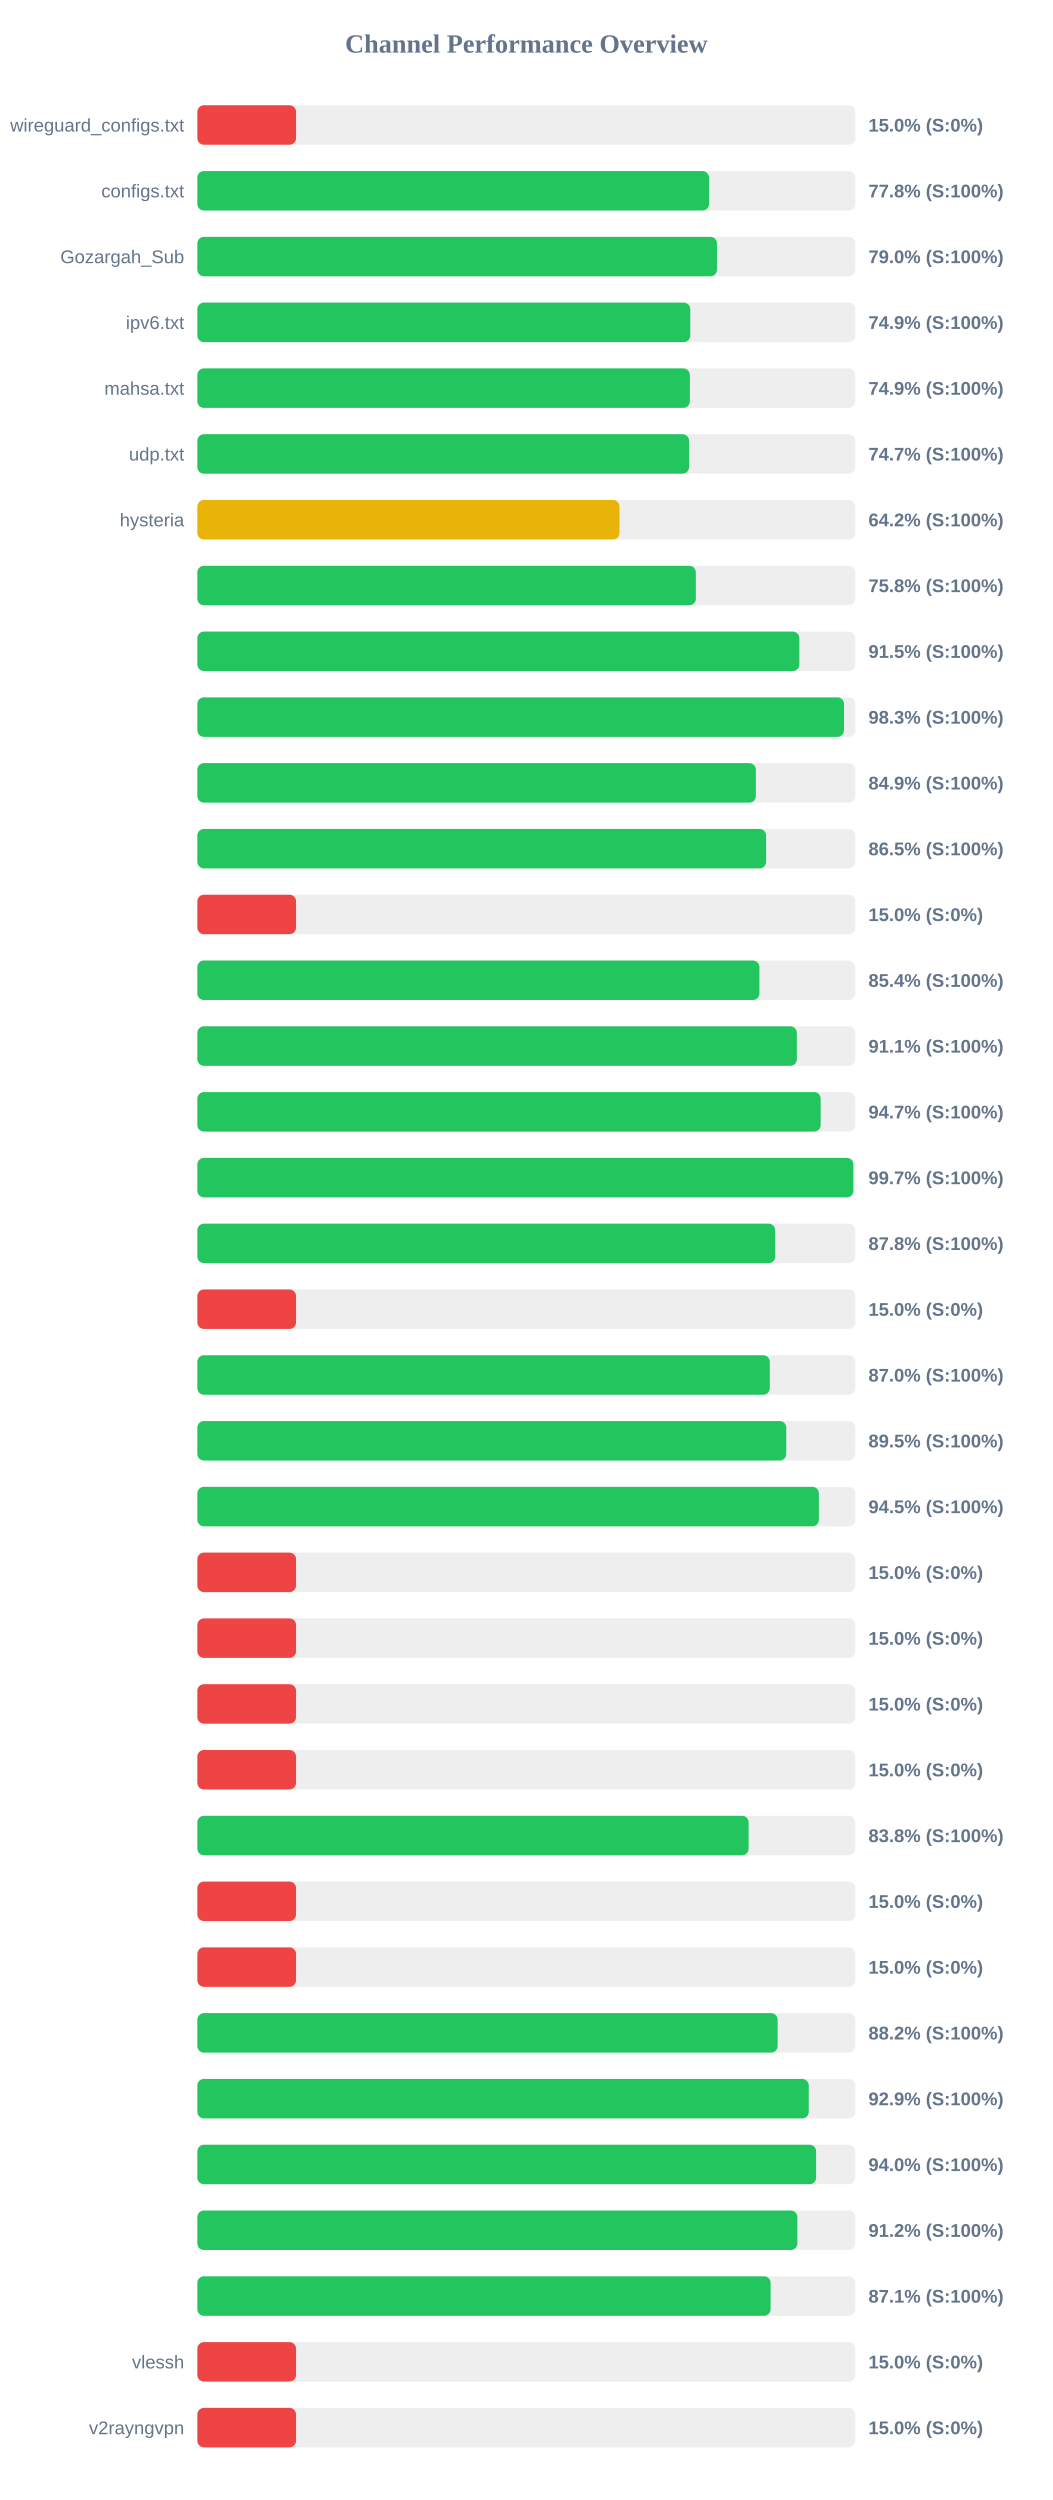
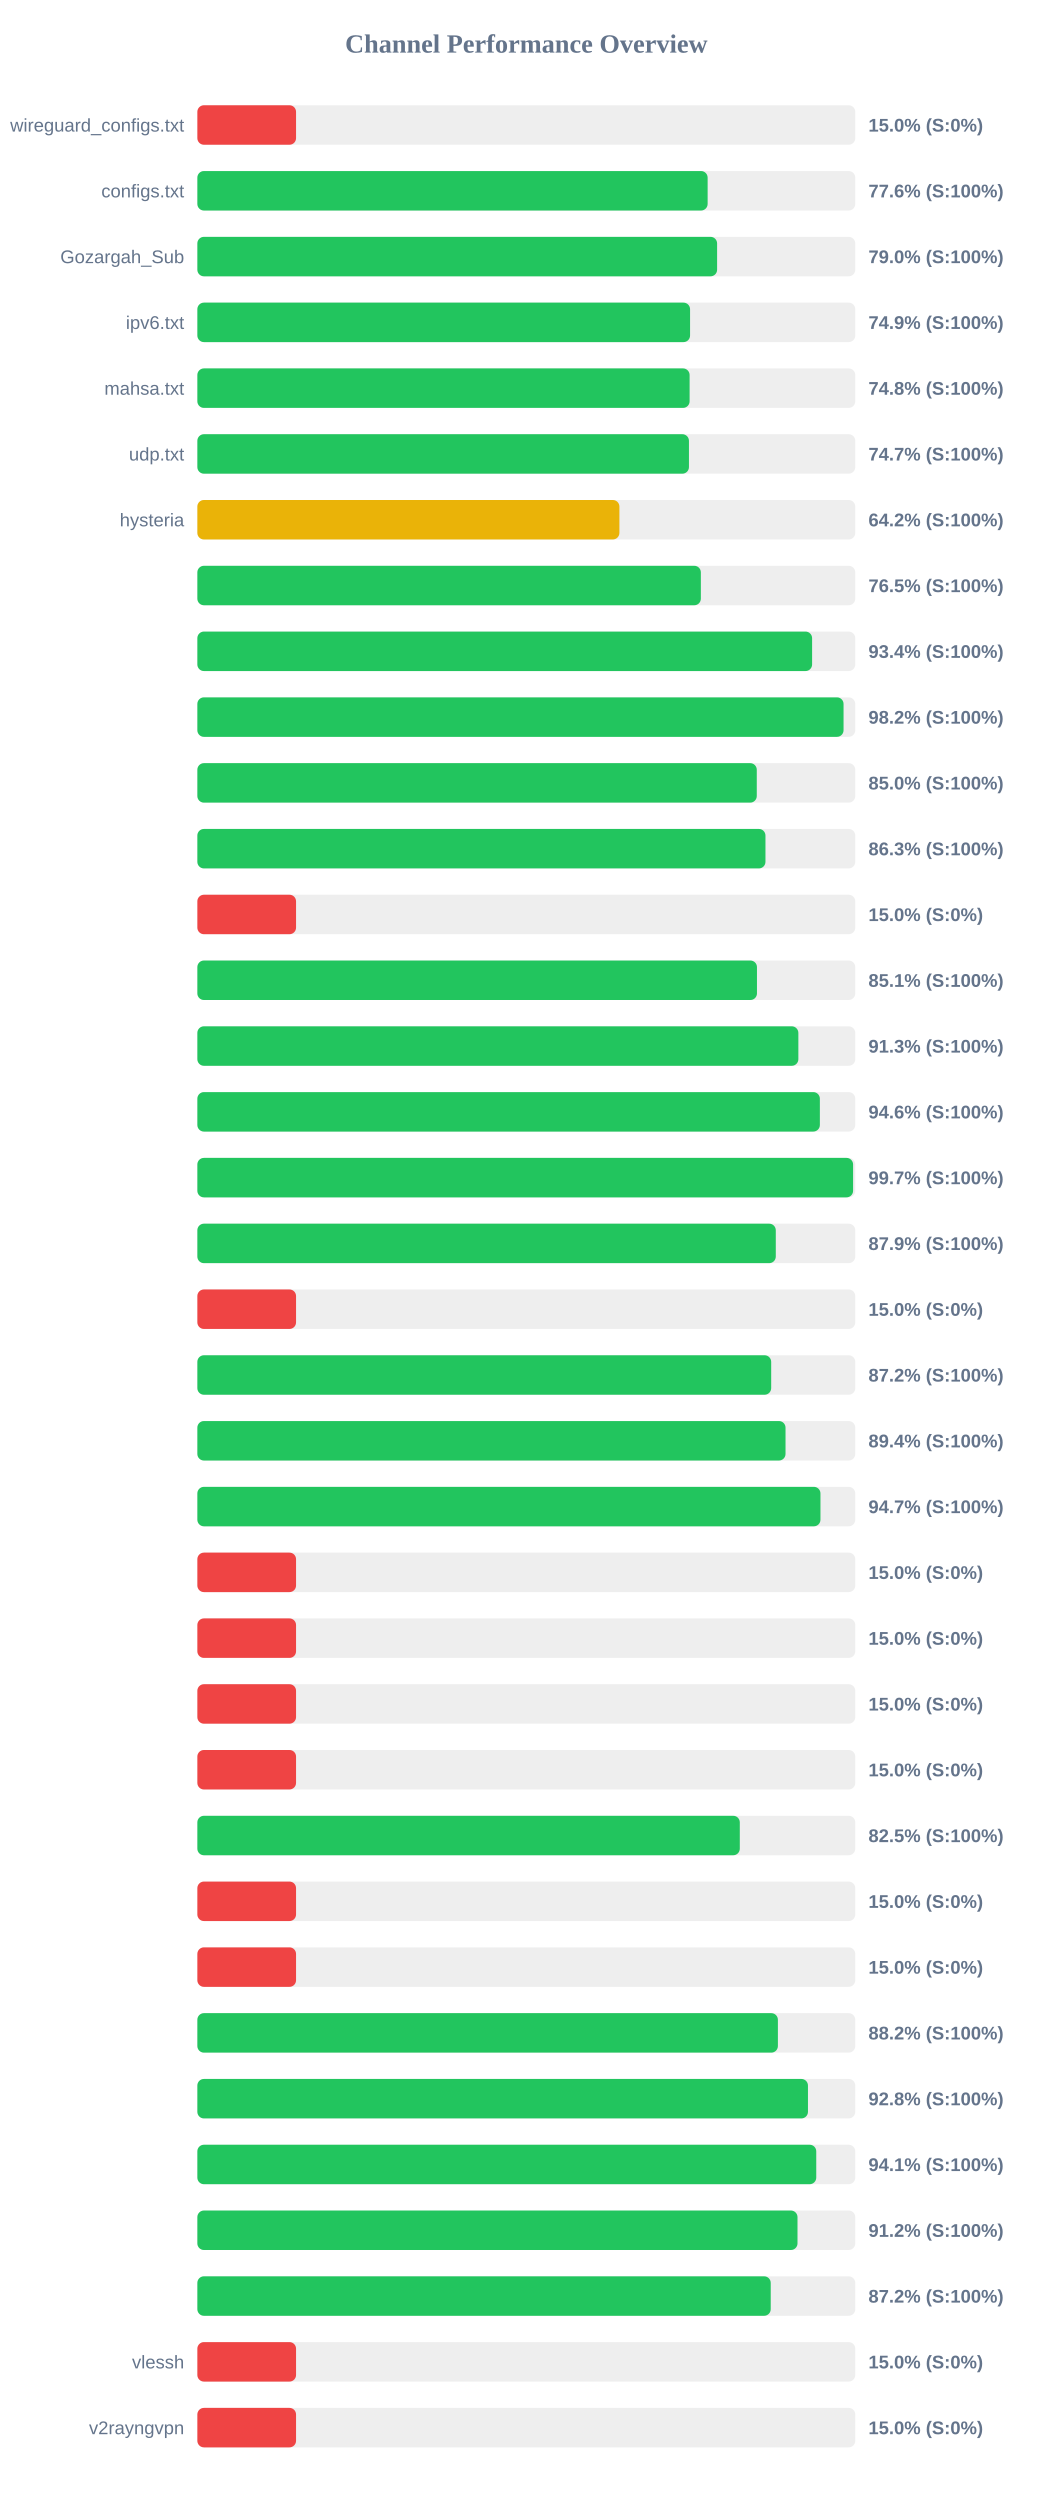
<svg xmlns="http://www.w3.org/2000/svg" width="800" height="1900" version="1.1">
  <style>
        .row { font: 14px Arial; fill: #64748b; }
        .score { font: bold 14px Arial; fill: #64748b; }
    </style>
  <text x="400" y="40" text-anchor="middle" font-size="20px" font-weight="bold" fill="#64748b">Channel Performance Overview</text>
  <rect x="150" y="80" width="500" height="30" fill="#eee" rx="5" />
  <rect x="150" y="80" width="75.0" height="30" fill="#ef4444" rx="5" />
  <text x="140" y="100" text-anchor="end" class="row">wireguard_configs.txt</text>
  <text x="660" y="100" text-anchor="start" class="score">15.0% (S:0%)</text>
  <rect x="150" y="130" width="500" height="30" fill="#eee" rx="5" />
-   <rect x="150" y="130" width="388.85" height="30" fill="#22c55e" rx="5" />
+   <rect x="150" y="130" width="387.8" height="30" fill="#22c55e" rx="5" />
  <text x="140" y="150" text-anchor="end" class="row">configs.txt</text>
-   <text x="660" y="150" text-anchor="start" class="score">77.8% (S:100%)</text>
+   <text x="660" y="150" text-anchor="start" class="score">77.6% (S:100%)</text>
  <rect x="150" y="180" width="500" height="30" fill="#eee" rx="5" />
-   <rect x="150" y="180" width="394.9" height="30" fill="#22c55e" rx="5" />
+   <rect x="150" y="180" width="395.0" height="30" fill="#22c55e" rx="5" />
  <text x="140" y="200" text-anchor="end" class="row">Gozargah_Sub</text>
  <text x="660" y="200" text-anchor="start" class="score">79.0% (S:100%)</text>
  <rect x="150" y="230" width="500" height="30" fill="#eee" rx="5" />
-   <rect x="150" y="230" width="374.6" height="30" fill="#22c55e" rx="5" />
+   <rect x="150" y="230" width="374.45" height="30" fill="#22c55e" rx="5" />
  <text x="140" y="250" text-anchor="end" class="row">ipv6.txt</text>
  <text x="660" y="250" text-anchor="start" class="score">74.9% (S:100%)</text>
  <rect x="150" y="280" width="500" height="30" fill="#eee" rx="5" />
-   <rect x="150" y="280" width="374.3" height="30" fill="#22c55e" rx="5" />
+   <rect x="150" y="280" width="374.1" height="30" fill="#22c55e" rx="5" />
  <text x="140" y="300" text-anchor="end" class="row">mahsa.txt</text>
-   <text x="660" y="300" text-anchor="start" class="score">74.9% (S:100%)</text>
+   <text x="660" y="300" text-anchor="start" class="score">74.8% (S:100%)</text>
  <rect x="150" y="330" width="500" height="30" fill="#eee" rx="5" />
-   <rect x="150" y="330" width="373.7" height="30" fill="#22c55e" rx="5" />
+   <rect x="150" y="330" width="373.6" height="30" fill="#22c55e" rx="5" />
  <text x="140" y="350" text-anchor="end" class="row">udp.txt</text>
  <text x="660" y="350" text-anchor="start" class="score">74.7% (S:100%)</text>
  <rect x="150" y="380" width="500" height="30" fill="#eee" rx="5" />
-   <rect x="150" y="380" width="320.8" height="30" fill="#eab308" rx="5" />
+   <rect x="150" y="380" width="320.75" height="30" fill="#eab308" rx="5" />
  <text x="140" y="400" text-anchor="end" class="row">hysteria</text>
  <text x="660" y="400" text-anchor="start" class="score">64.2% (S:100%)</text>
  <rect x="150" y="430" width="500" height="30" fill="#eee" rx="5" />
-   <rect x="150" y="430" width="378.85" height="30" fill="#22c55e" rx="5" />
+   <rect x="150" y="430" width="382.65" height="30" fill="#22c55e" rx="5" />
  <text x="140" y="450" text-anchor="end" class="row" />
-   <text x="660" y="450" text-anchor="start" class="score">75.8% (S:100%)</text>
+   <text x="660" y="450" text-anchor="start" class="score">76.5% (S:100%)</text>
  <rect x="150" y="480" width="500" height="30" fill="#eee" rx="5" />
-   <rect x="150" y="480" width="457.5" height="30" fill="#22c55e" rx="5" />
+   <rect x="150" y="480" width="467.2" height="30" fill="#22c55e" rx="5" />
  <text x="140" y="500" text-anchor="end" class="row" />
-   <text x="660" y="500" text-anchor="start" class="score">91.5% (S:100%)</text>
+   <text x="660" y="500" text-anchor="start" class="score">93.4% (S:100%)</text>
  <rect x="150" y="530" width="500" height="30" fill="#eee" rx="5" />
-   <rect x="150" y="530" width="491.45" height="30" fill="#22c55e" rx="5" />
+   <rect x="150" y="530" width="491.1" height="30" fill="#22c55e" rx="5" />
  <text x="140" y="550" text-anchor="end" class="row" />
-   <text x="660" y="550" text-anchor="start" class="score">98.3% (S:100%)</text>
+   <text x="660" y="550" text-anchor="start" class="score">98.2% (S:100%)</text>
  <rect x="150" y="580" width="500" height="30" fill="#eee" rx="5" />
-   <rect x="150" y="580" width="424.45" height="30" fill="#22c55e" rx="5" />
+   <rect x="150" y="580" width="425.15" height="30" fill="#22c55e" rx="5" />
  <text x="140" y="600" text-anchor="end" class="row" />
-   <text x="660" y="600" text-anchor="start" class="score">84.9% (S:100%)</text>
+   <text x="660" y="600" text-anchor="start" class="score">85.0% (S:100%)</text>
  <rect x="150" y="630" width="500" height="30" fill="#eee" rx="5" />
-   <rect x="150" y="630" width="432.25" height="30" fill="#22c55e" rx="5" />
+   <rect x="150" y="630" width="431.75" height="30" fill="#22c55e" rx="5" />
  <text x="140" y="650" text-anchor="end" class="row" />
-   <text x="660" y="650" text-anchor="start" class="score">86.5% (S:100%)</text>
+   <text x="660" y="650" text-anchor="start" class="score">86.3% (S:100%)</text>
  <rect x="150" y="680" width="500" height="30" fill="#eee" rx="5" />
  <rect x="150" y="680" width="75.0" height="30" fill="#ef4444" rx="5" />
  <text x="140" y="700" text-anchor="end" class="row" />
  <text x="660" y="700" text-anchor="start" class="score">15.0% (S:0%)</text>
  <rect x="150" y="730" width="500" height="30" fill="#eee" rx="5" />
-   <rect x="150" y="730" width="427.15" height="30" fill="#22c55e" rx="5" />
+   <rect x="150" y="730" width="425.3" height="30" fill="#22c55e" rx="5" />
  <text x="140" y="750" text-anchor="end" class="row" />
-   <text x="660" y="750" text-anchor="start" class="score">85.4% (S:100%)</text>
+   <text x="660" y="750" text-anchor="start" class="score">85.1% (S:100%)</text>
  <rect x="150" y="780" width="500" height="30" fill="#eee" rx="5" />
-   <rect x="150" y="780" width="455.6" height="30" fill="#22c55e" rx="5" />
+   <rect x="150" y="780" width="456.75" height="30" fill="#22c55e" rx="5" />
  <text x="140" y="800" text-anchor="end" class="row" />
-   <text x="660" y="800" text-anchor="start" class="score">91.1% (S:100%)</text>
+   <text x="660" y="800" text-anchor="start" class="score">91.3% (S:100%)</text>
  <rect x="150" y="830" width="500" height="30" fill="#eee" rx="5" />
-   <rect x="150" y="830" width="473.7" height="30" fill="#22c55e" rx="5" />
+   <rect x="150" y="830" width="473.1" height="30" fill="#22c55e" rx="5" />
  <text x="140" y="850" text-anchor="end" class="row" />
-   <text x="660" y="850" text-anchor="start" class="score">94.7% (S:100%)</text>
+   <text x="660" y="850" text-anchor="start" class="score">94.6% (S:100%)</text>
  <rect x="150" y="880" width="500" height="30" fill="#eee" rx="5" />
-   <rect x="150" y="880" width="498.55" height="30" fill="#22c55e" rx="5" />
+   <rect x="150" y="880" width="498.35" height="30" fill="#22c55e" rx="5" />
  <text x="140" y="900" text-anchor="end" class="row" />
  <text x="660" y="900" text-anchor="start" class="score">99.7% (S:100%)</text>
  <rect x="150" y="930" width="500" height="30" fill="#eee" rx="5" />
-   <rect x="150" y="930" width="439.15" height="30" fill="#22c55e" rx="5" />
+   <rect x="150" y="930" width="439.6" height="30" fill="#22c55e" rx="5" />
  <text x="140" y="950" text-anchor="end" class="row" />
-   <text x="660" y="950" text-anchor="start" class="score">87.8% (S:100%)</text>
+   <text x="660" y="950" text-anchor="start" class="score">87.9% (S:100%)</text>
  <rect x="150" y="980" width="500" height="30" fill="#eee" rx="5" />
  <rect x="150" y="980" width="75.0" height="30" fill="#ef4444" rx="5" />
  <text x="140" y="1000" text-anchor="end" class="row" />
  <text x="660" y="1000" text-anchor="start" class="score">15.0% (S:0%)</text>
  <rect x="150" y="1030" width="500" height="30" fill="#eee" rx="5" />
-   <rect x="150" y="1030" width="435.05" height="30" fill="#22c55e" rx="5" />
+   <rect x="150" y="1030" width="436.1" height="30" fill="#22c55e" rx="5" />
  <text x="140" y="1050" text-anchor="end" class="row" />
-   <text x="660" y="1050" text-anchor="start" class="score">87.0% (S:100%)</text>
+   <text x="660" y="1050" text-anchor="start" class="score">87.2% (S:100%)</text>
  <rect x="150" y="1080" width="500" height="30" fill="#eee" rx="5" />
-   <rect x="150" y="1080" width="447.55" height="30" fill="#22c55e" rx="5" />
+   <rect x="150" y="1080" width="447.0" height="30" fill="#22c55e" rx="5" />
  <text x="140" y="1100" text-anchor="end" class="row" />
-   <text x="660" y="1100" text-anchor="start" class="score">89.5% (S:100%)</text>
+   <text x="660" y="1100" text-anchor="start" class="score">89.4% (S:100%)</text>
  <rect x="150" y="1130" width="500" height="30" fill="#eee" rx="5" />
-   <rect x="150" y="1130" width="472.35" height="30" fill="#22c55e" rx="5" />
+   <rect x="150" y="1130" width="473.55" height="30" fill="#22c55e" rx="5" />
  <text x="140" y="1150" text-anchor="end" class="row" />
-   <text x="660" y="1150" text-anchor="start" class="score">94.5% (S:100%)</text>
+   <text x="660" y="1150" text-anchor="start" class="score">94.7% (S:100%)</text>
  <rect x="150" y="1180" width="500" height="30" fill="#eee" rx="5" />
  <rect x="150" y="1180" width="75.0" height="30" fill="#ef4444" rx="5" />
  <text x="140" y="1200" text-anchor="end" class="row" />
  <text x="660" y="1200" text-anchor="start" class="score">15.0% (S:0%)</text>
  <rect x="150" y="1230" width="500" height="30" fill="#eee" rx="5" />
  <rect x="150" y="1230" width="75.0" height="30" fill="#ef4444" rx="5" />
  <text x="140" y="1250" text-anchor="end" class="row" />
  <text x="660" y="1250" text-anchor="start" class="score">15.0% (S:0%)</text>
  <rect x="150" y="1280" width="500" height="30" fill="#eee" rx="5" />
  <rect x="150" y="1280" width="75.0" height="30" fill="#ef4444" rx="5" />
  <text x="140" y="1300" text-anchor="end" class="row" />
  <text x="660" y="1300" text-anchor="start" class="score">15.0% (S:0%)</text>
  <rect x="150" y="1330" width="500" height="30" fill="#eee" rx="5" />
  <rect x="150" y="1330" width="75.0" height="30" fill="#ef4444" rx="5" />
  <text x="140" y="1350" text-anchor="end" class="row" />
  <text x="660" y="1350" text-anchor="start" class="score">15.0% (S:0%)</text>
  <rect x="150" y="1380" width="500" height="30" fill="#eee" rx="5" />
-   <rect x="150" y="1380" width="418.95" height="30" fill="#22c55e" rx="5" />
+   <rect x="150" y="1380" width="412.25" height="30" fill="#22c55e" rx="5" />
  <text x="140" y="1400" text-anchor="end" class="row" />
-   <text x="660" y="1400" text-anchor="start" class="score">83.8% (S:100%)</text>
+   <text x="660" y="1400" text-anchor="start" class="score">82.5% (S:100%)</text>
  <rect x="150" y="1430" width="500" height="30" fill="#eee" rx="5" />
  <rect x="150" y="1430" width="75.0" height="30" fill="#ef4444" rx="5" />
  <text x="140" y="1450" text-anchor="end" class="row" />
  <text x="660" y="1450" text-anchor="start" class="score">15.0% (S:0%)</text>
  <rect x="150" y="1480" width="500" height="30" fill="#eee" rx="5" />
  <rect x="150" y="1480" width="75.0" height="30" fill="#ef4444" rx="5" />
  <text x="140" y="1500" text-anchor="end" class="row" />
  <text x="660" y="1500" text-anchor="start" class="score">15.0% (S:0%)</text>
  <rect x="150" y="1530" width="500" height="30" fill="#eee" rx="5" />
-   <rect x="150" y="1530" width="441.0" height="30" fill="#22c55e" rx="5" />
+   <rect x="150" y="1530" width="441.2" height="30" fill="#22c55e" rx="5" />
  <text x="140" y="1550" text-anchor="end" class="row" />
  <text x="660" y="1550" text-anchor="start" class="score">88.2% (S:100%)</text>
  <rect x="150" y="1580" width="500" height="30" fill="#eee" rx="5" />
-   <rect x="150" y="1580" width="464.65" height="30" fill="#22c55e" rx="5" />
+   <rect x="150" y="1580" width="464.05" height="30" fill="#22c55e" rx="5" />
  <text x="140" y="1600" text-anchor="end" class="row" />
-   <text x="660" y="1600" text-anchor="start" class="score">92.9% (S:100%)</text>
+   <text x="660" y="1600" text-anchor="start" class="score">92.8% (S:100%)</text>
  <rect x="150" y="1630" width="500" height="30" fill="#eee" rx="5" />
-   <rect x="150" y="1630" width="470.25" height="30" fill="#22c55e" rx="5" />
+   <rect x="150" y="1630" width="470.35" height="30" fill="#22c55e" rx="5" />
  <text x="140" y="1650" text-anchor="end" class="row" />
-   <text x="660" y="1650" text-anchor="start" class="score">94.0% (S:100%)</text>
+   <text x="660" y="1650" text-anchor="start" class="score">94.1% (S:100%)</text>
  <rect x="150" y="1680" width="500" height="30" fill="#eee" rx="5" />
-   <rect x="150" y="1680" width="456.0" height="30" fill="#22c55e" rx="5" />
+   <rect x="150" y="1680" width="456.1" height="30" fill="#22c55e" rx="5" />
  <text x="140" y="1700" text-anchor="end" class="row" />
  <text x="660" y="1700" text-anchor="start" class="score">91.2% (S:100%)</text>
  <rect x="150" y="1730" width="500" height="30" fill="#eee" rx="5" />
-   <rect x="150" y="1730" width="435.65" height="30" fill="#22c55e" rx="5" />
+   <rect x="150" y="1730" width="435.75" height="30" fill="#22c55e" rx="5" />
  <text x="140" y="1750" text-anchor="end" class="row" />
-   <text x="660" y="1750" text-anchor="start" class="score">87.1% (S:100%)</text>
+   <text x="660" y="1750" text-anchor="start" class="score">87.2% (S:100%)</text>
  <rect x="150" y="1780" width="500" height="30" fill="#eee" rx="5" />
  <rect x="150" y="1780" width="75.0" height="30" fill="#ef4444" rx="5" />
  <text x="140" y="1800" text-anchor="end" class="row">vlessh</text>
  <text x="660" y="1800" text-anchor="start" class="score">15.0% (S:0%)</text>
  <rect x="150" y="1830" width="500" height="30" fill="#eee" rx="5" />
  <rect x="150" y="1830" width="75.0" height="30" fill="#ef4444" rx="5" />
  <text x="140" y="1850" text-anchor="end" class="row">v2rayngvpn</text>
  <text x="660" y="1850" text-anchor="start" class="score">15.0% (S:0%)</text>
</svg>
